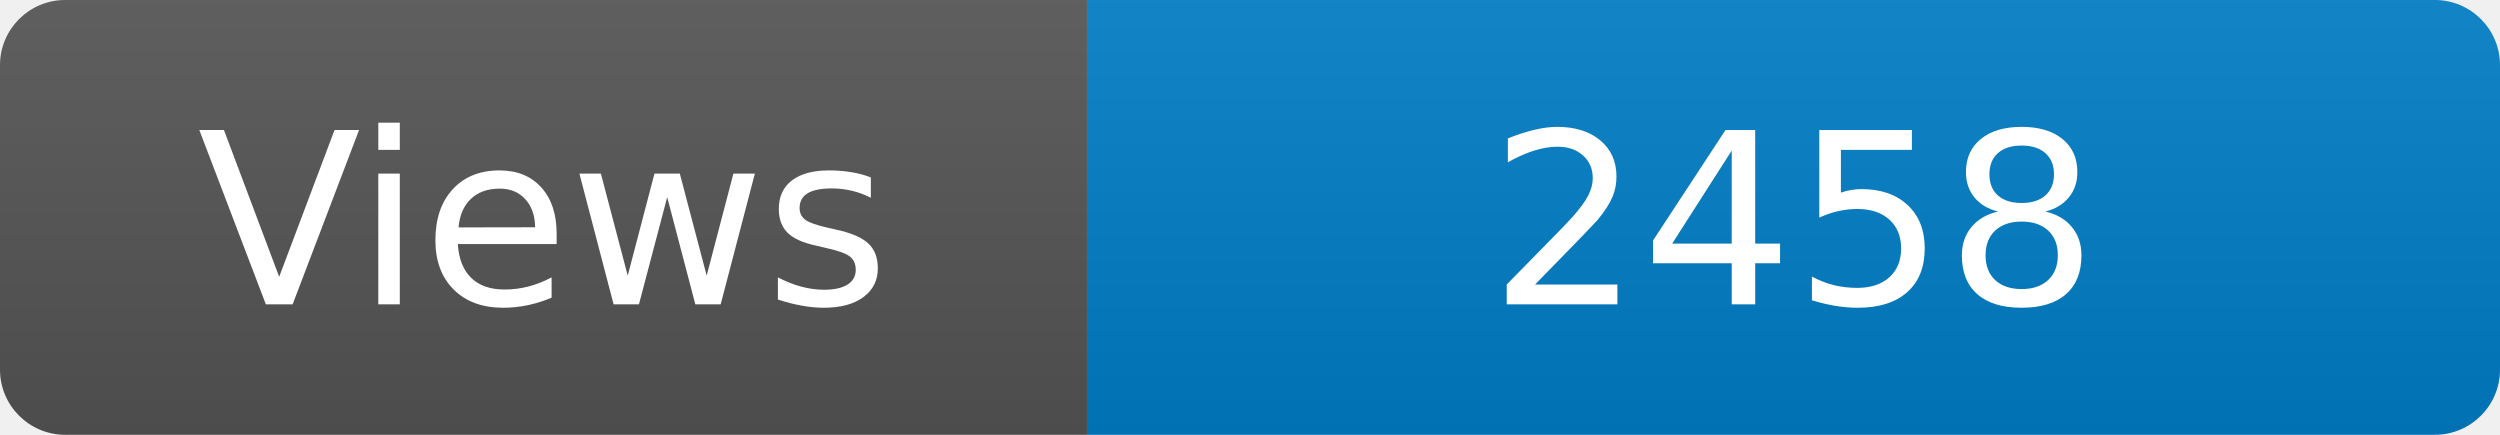
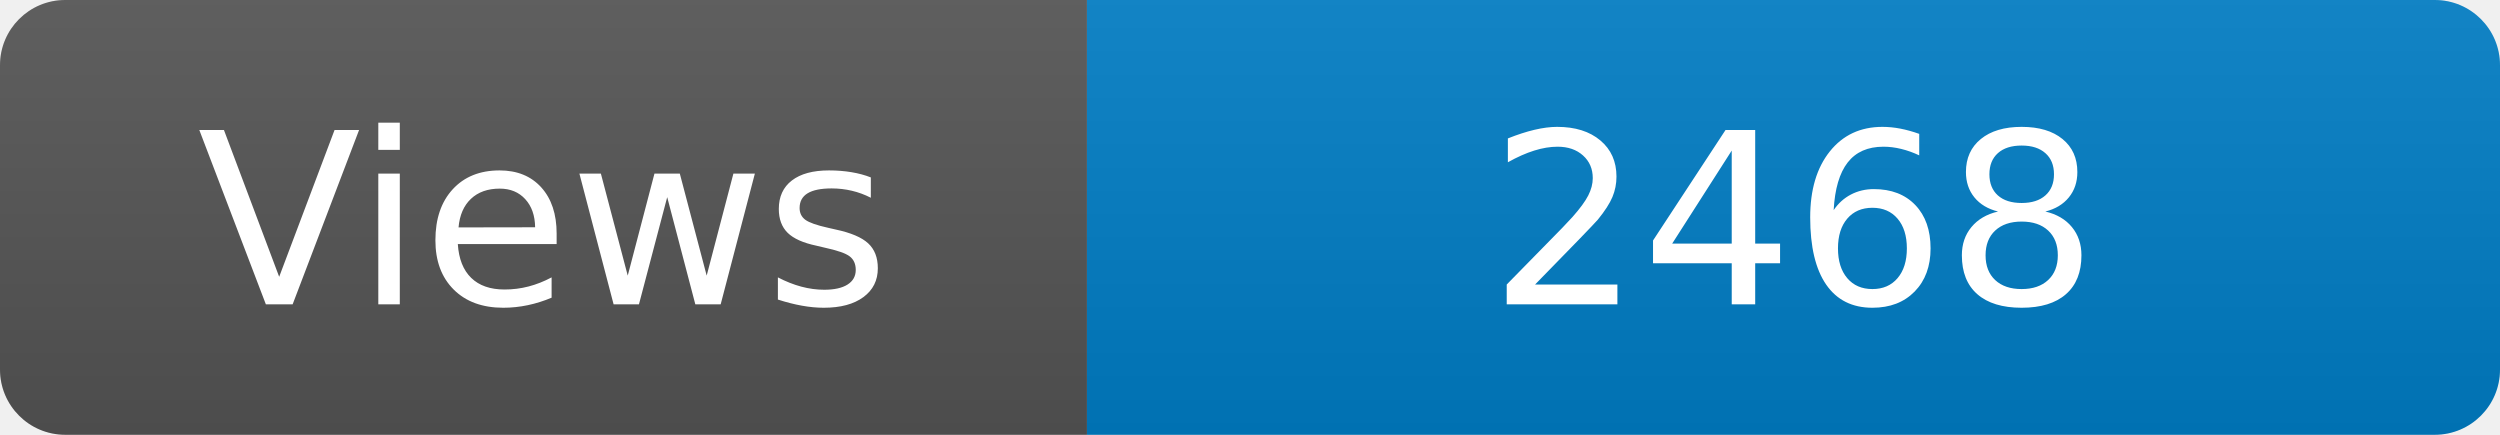
<svg xmlns="http://www.w3.org/2000/svg" width="115" height="20" role="img" aria-label="Maintained?: yes">
  <linearGradient id="s" x2="0" y2="100%">
    <stop offset="0" stop-color="#bbb" stop-opacity=".1" />
    <stop offset="1" stop-opacity=".1" />
  </linearGradient>
  <clipPath id="r">
    <rect width="115" height="20" rx="3" fill="#fff" />
  </clipPath>
  <g clip-path="url(#r)">
    <rect width="50" height="20" fill="#555" />
    <rect x="50" width="160" height="20" fill="#007ec6" />
    <rect width="115" height="20" fill="url(#s)" />
  </g>
  <g fill="#fff" text-anchor="middle" font-family="Verdana,Geneva,DejaVu Sans,sans-serif" font-size="110">
    <text x="250" y="140" transform="scale(.1)" fill="#fff">Views</text>
-     <text x="825" y="140" transform="scale(.1)" fill="#fff">2458</text>
+     <text x="825" y="140" transform="scale(.1)" fill="#fff">2468</text>
  </g>
</svg>
